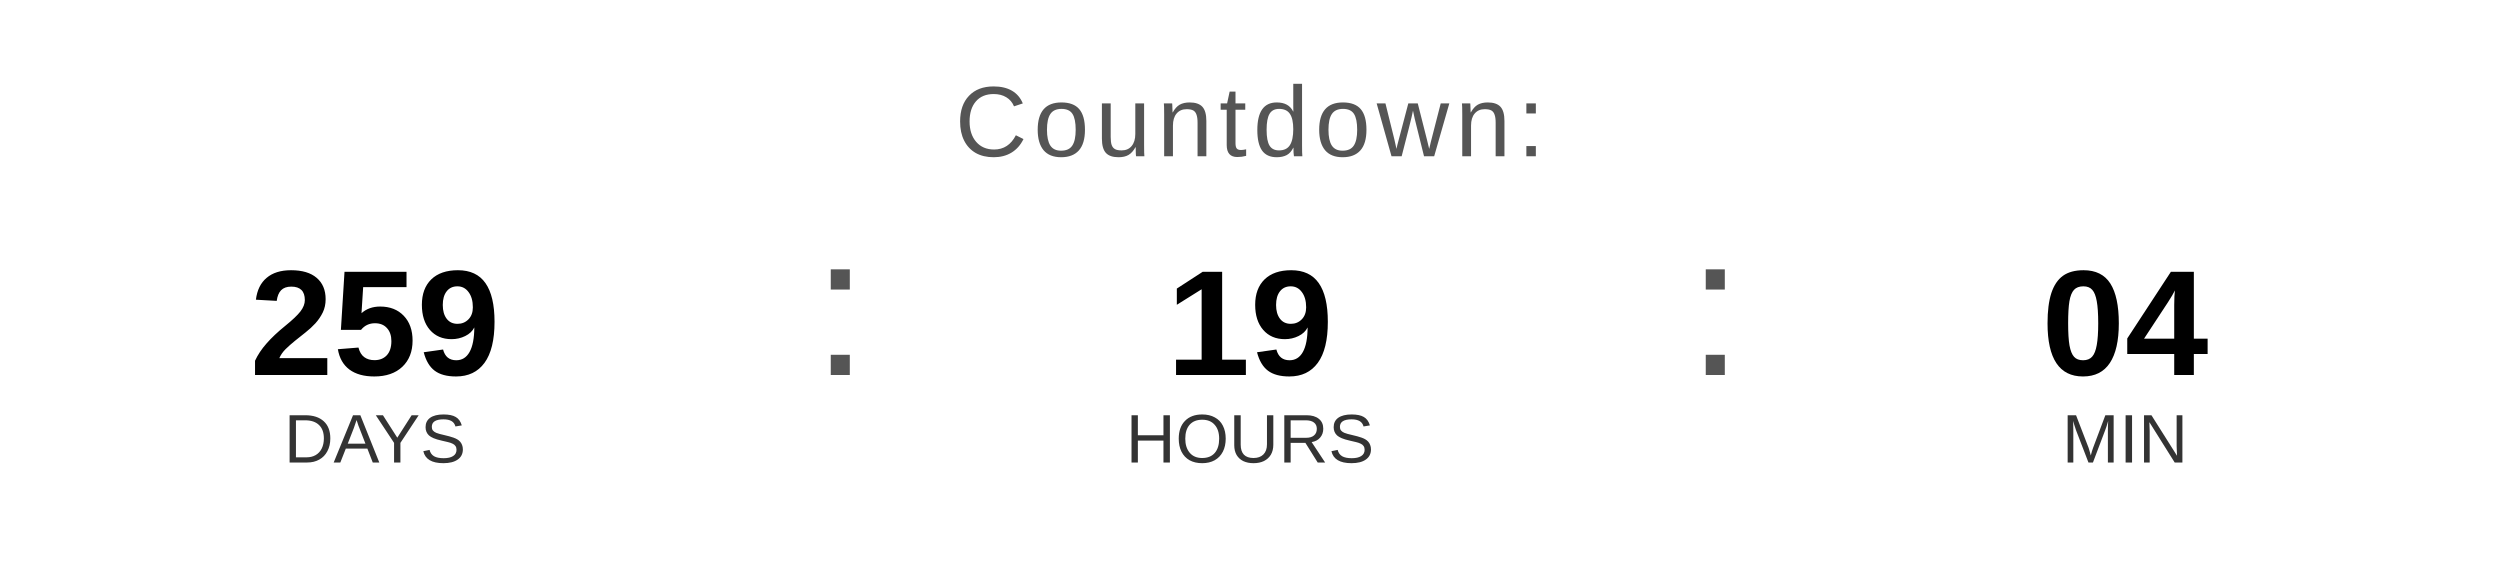
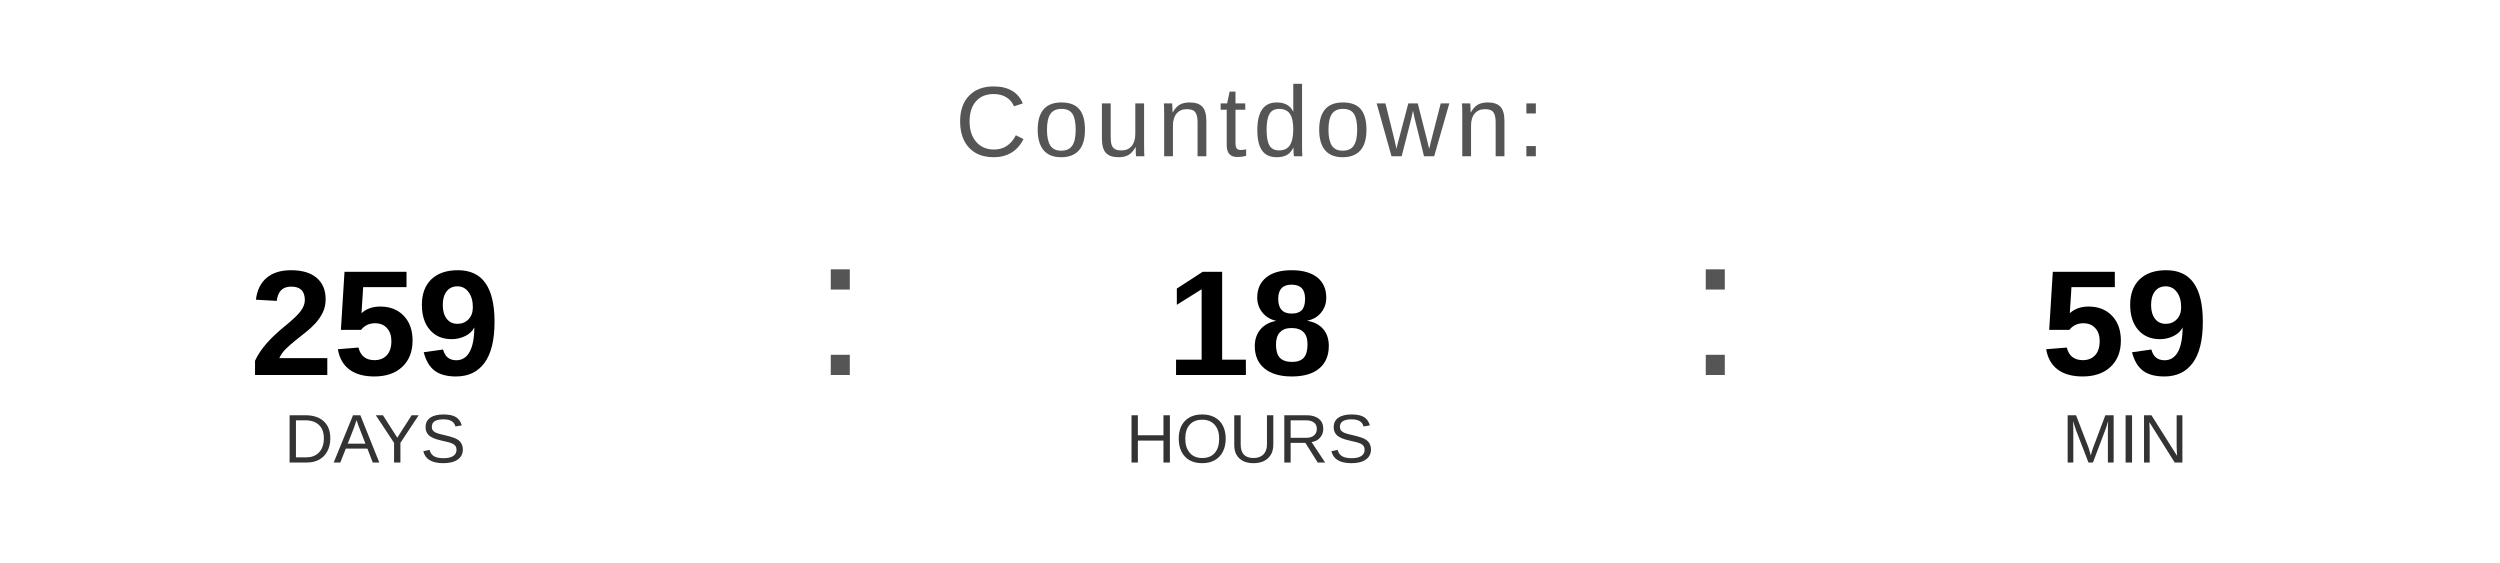
<svg xmlns="http://www.w3.org/2000/svg" width="400" height="90" viewBox="0 0 400 90">
  <text x="200" y="25" font-family="Arial, Helvetica, sans-serif" font-size="16" fill="#555555" text-anchor="middle" letter-spacing="1">
    Countdown:
  </text>
  <text x="60" y="60" font-family="Arial, Helvetica, sans-serif" font-size="24" font-weight="bold" fill="#000000" text-anchor="middle">259</text>
  <text x="60" y="74" font-family="Arial, Helvetica, sans-serif" font-size="11" fill="#333333" text-anchor="middle">DAYS</text>
  <text x="130" y="60" font-family="Arial, sans-serif" font-size="32" fill="#555555">:</text>
-   <text x="200" y="60" font-family="Arial, Helvetica, sans-serif" font-size="24" font-weight="bold" fill="#000000" text-anchor="middle">19</text>
+   <text x="200" y="60" font-family="Arial, Helvetica, sans-serif" font-size="24" font-weight="bold" fill="#000000" text-anchor="middle">18</text>
  <text x="200" y="74" font-family="Arial, Helvetica, sans-serif" font-size="11" fill="#333333" text-anchor="middle">HOURS</text>
  <text x="270" y="60" font-family="Arial, sans-serif" font-size="32" fill="#555555">:</text>
-   <text x="340" y="60" font-family="Arial, Helvetica, sans-serif" font-size="24" font-weight="bold" fill="#000000" text-anchor="middle">04</text>
+   <text x="340" y="60" font-family="Arial, Helvetica, sans-serif" font-size="24" font-weight="bold" fill="#000000" text-anchor="middle">59</text>
  <text x="340" y="74" font-family="Arial, Helvetica, sans-serif" font-size="11" fill="#333333" text-anchor="middle">MIN</text>
</svg>
